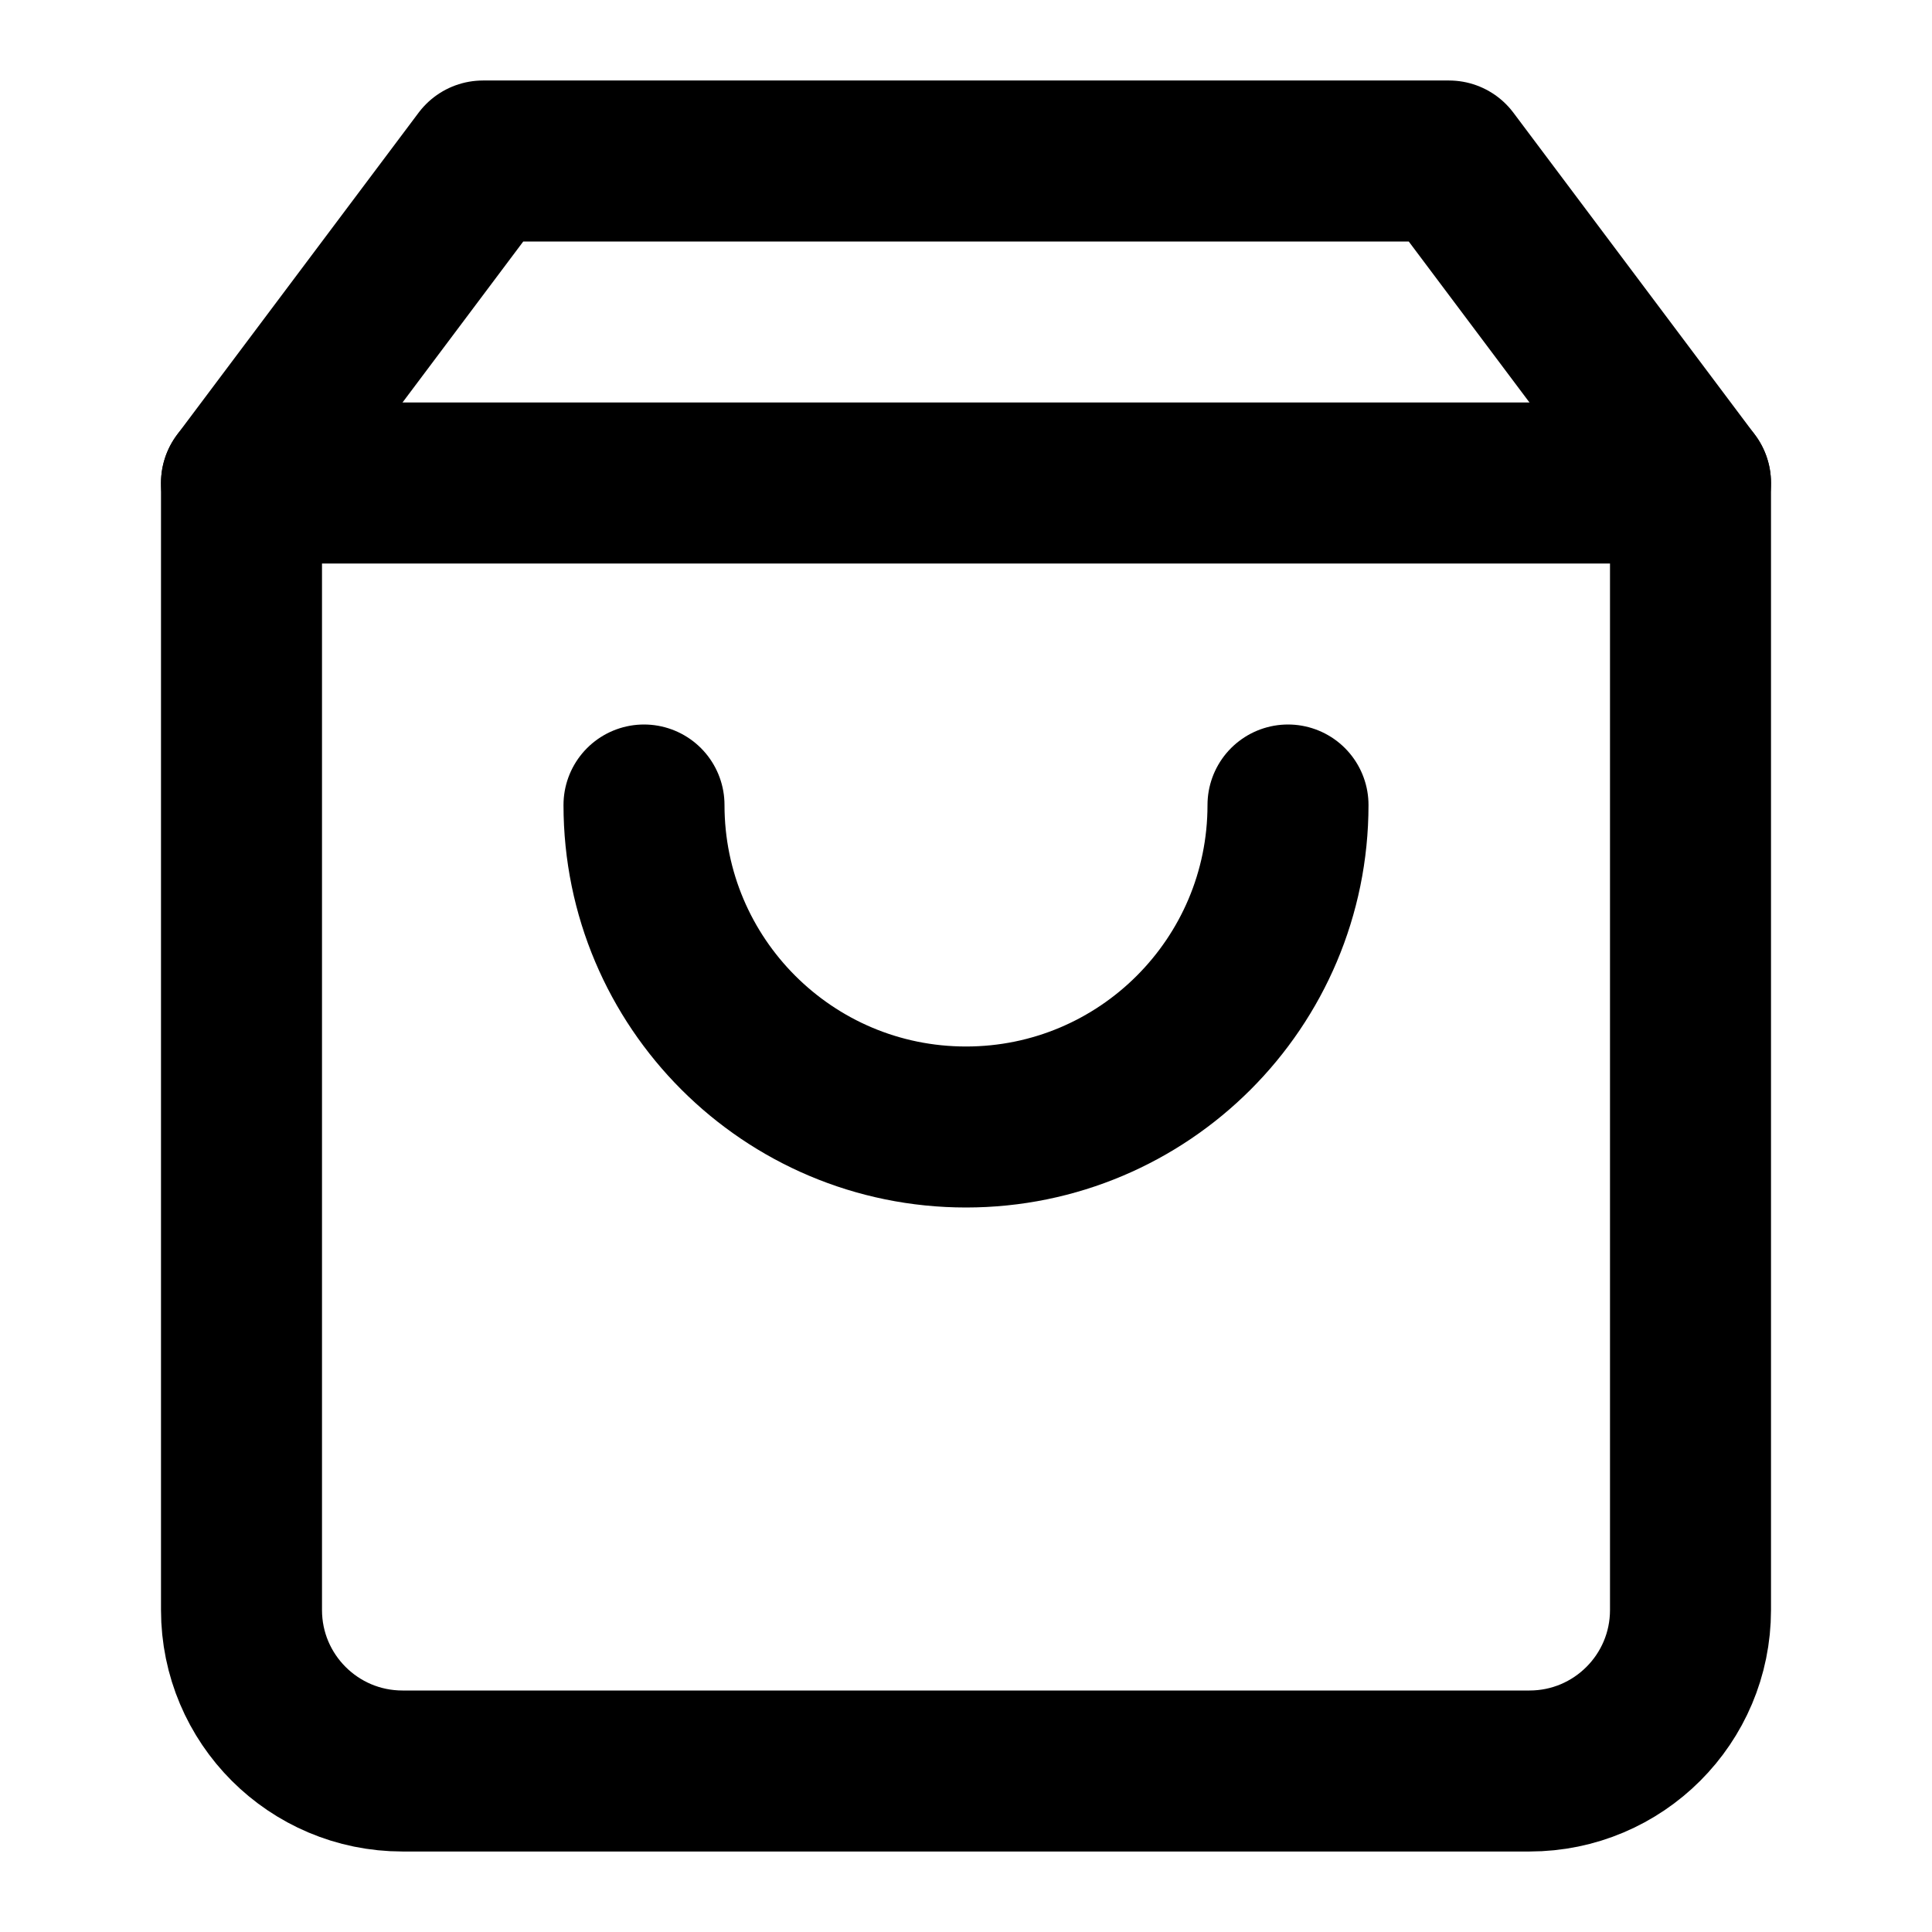
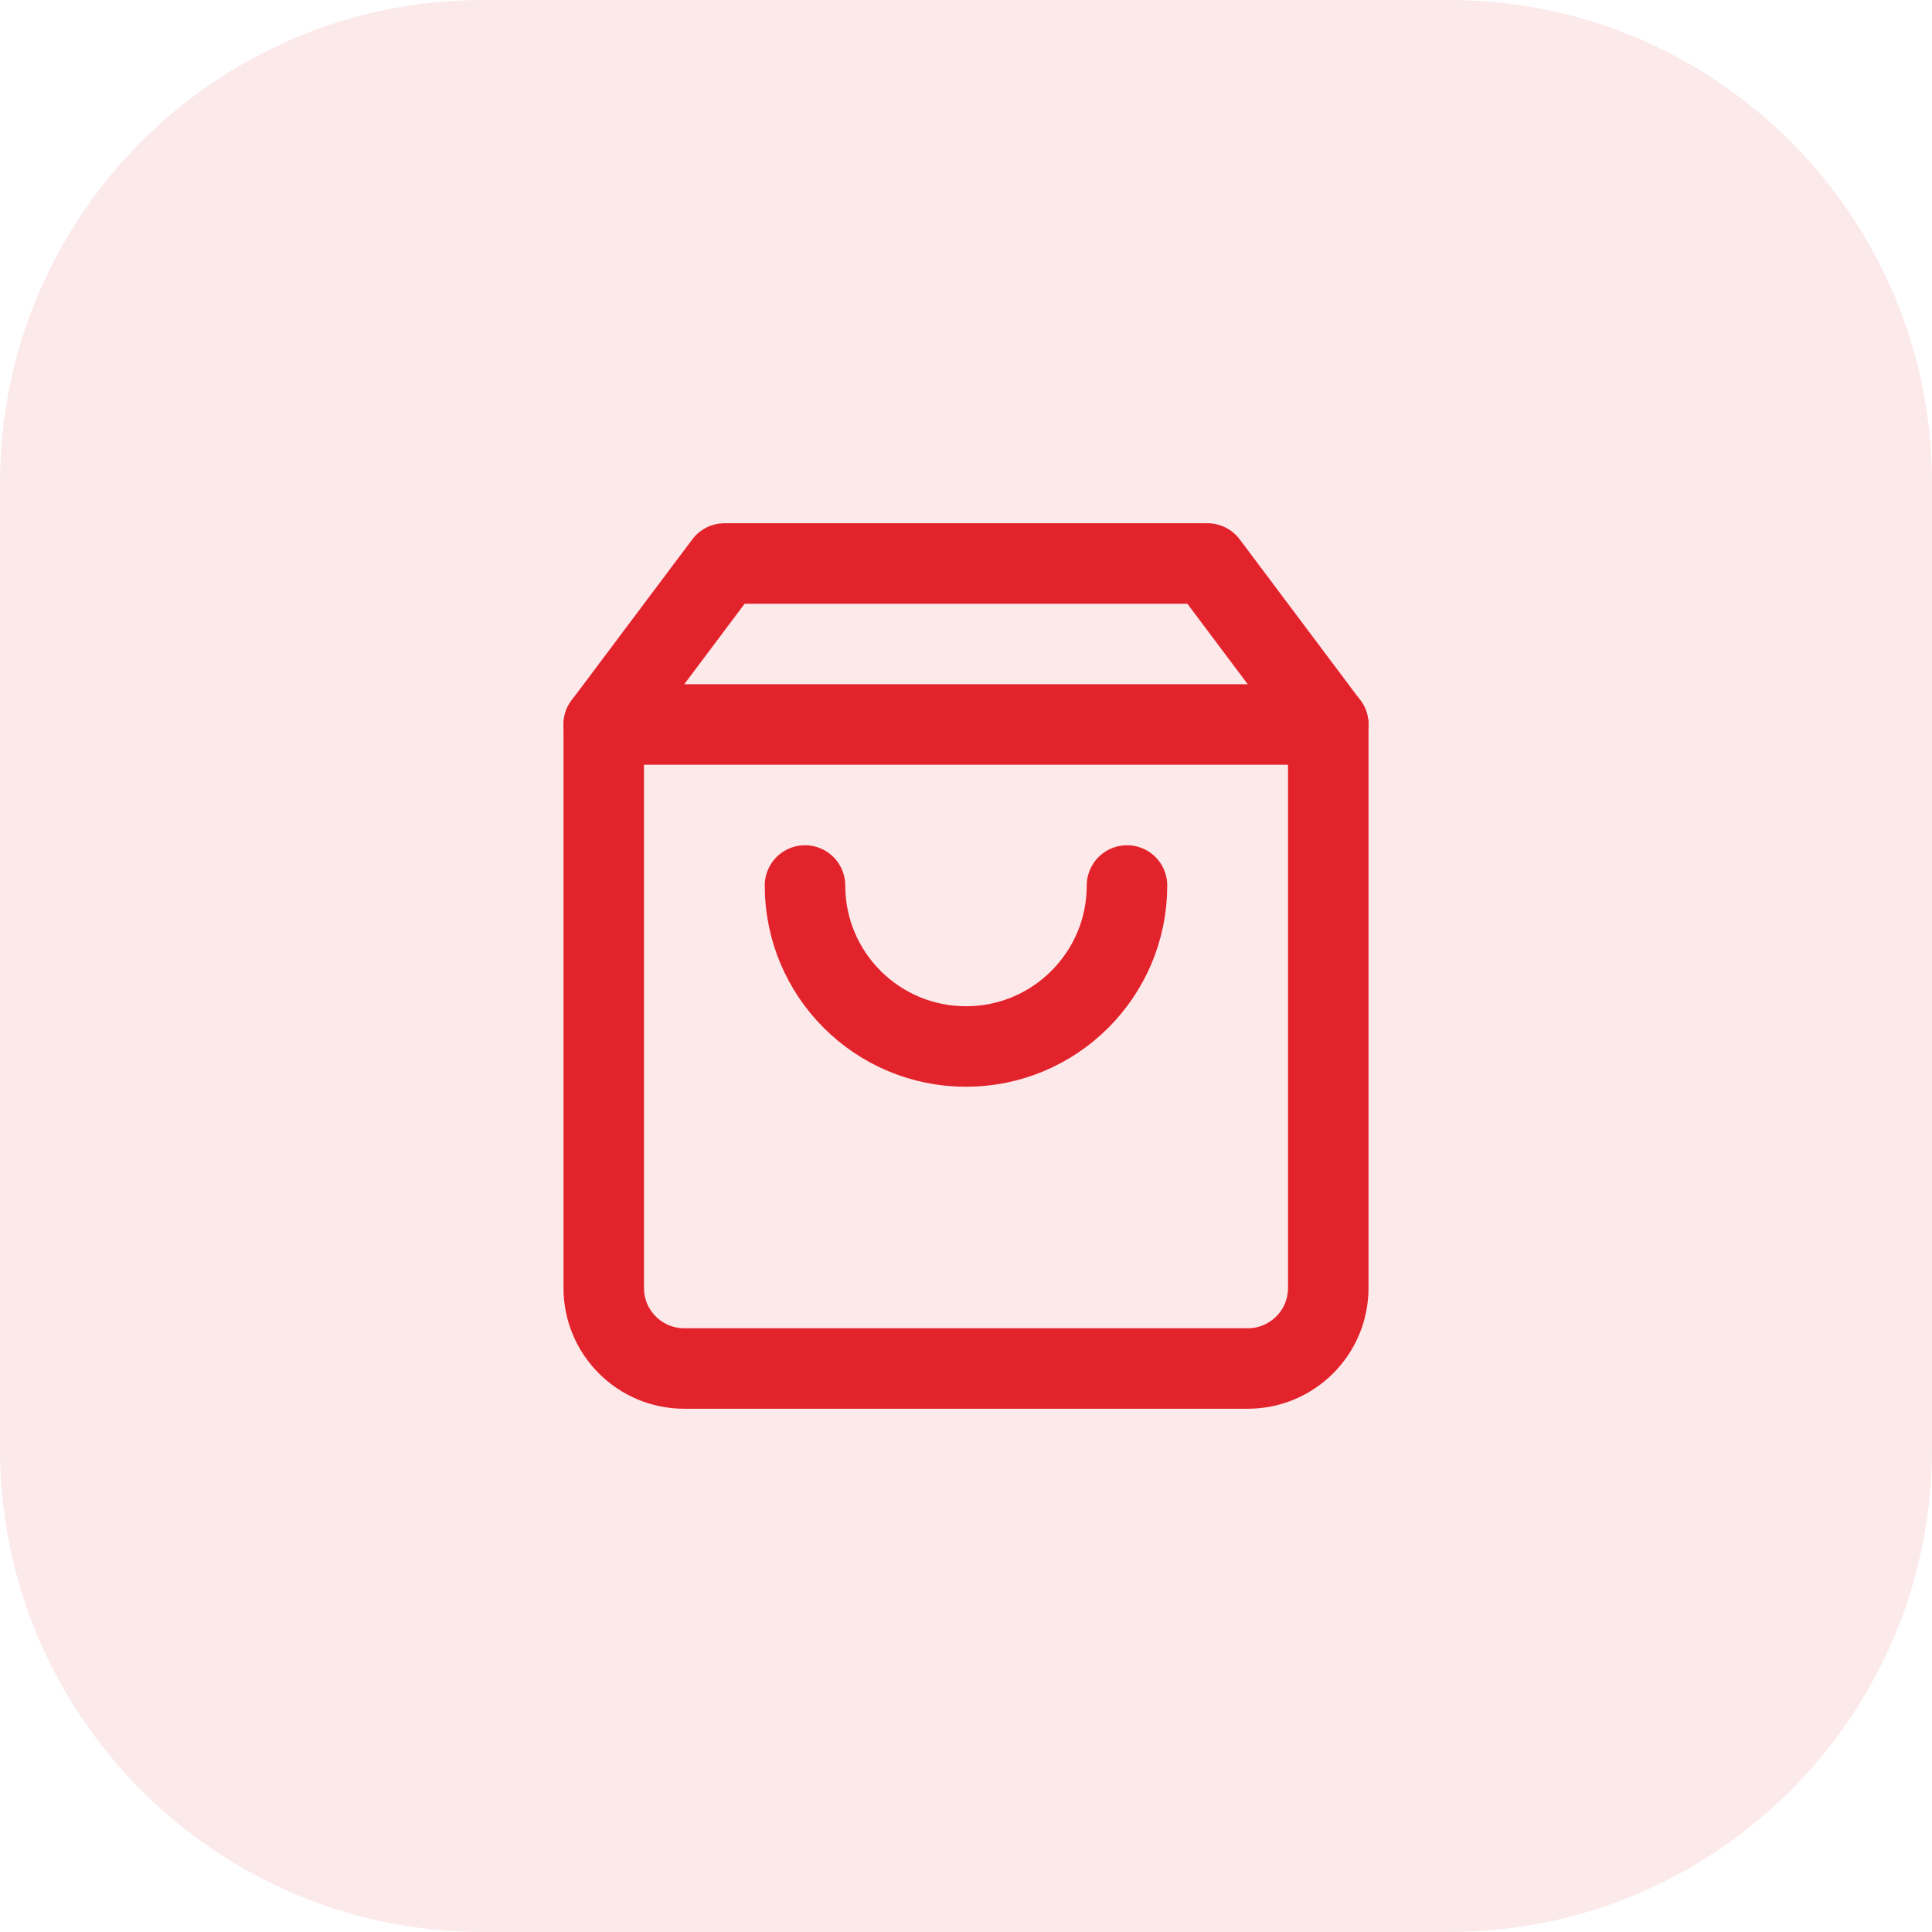
- <svg xmlns="http://www.w3.org/2000/svg" width="24" height="24" viewBox="0 0 24 24" fill="none" stroke="currentColor" stroke-width="2" stroke-linecap="round" stroke-linejoin="round">
-   <path d="M6 2 3 6v14a2 2 0 0 0 2 2h14a2 2 0 0 0 2-2V6l-3-4Z" />
-   <path d="M3 6h18" />
-   <path d="M16 10a4 4 0 0 1-8 0" />
+ <svg xmlns="http://www.w3.org/2000/svg" width="48" height="48" viewBox="0 0 48 48" fill="none">
+   <rect width="48" height="48" rx="12" fill="#E3232C" fill-opacity="0.1" />
+   <g transform="translate(12 12)" stroke="#E3232C" stroke-width="2" stroke-linecap="round" stroke-linejoin="round" fill="none">
+     <path d="M6 2 3 6v14a2 2 0 0 0 2 2h14a2 2 0 0 0 2-2V6l-3-4Z" />
+     <path d="M3 6h18" />
+     <path d="M16 10a4 4 0 0 1-8 0" />
+   </g>
</svg>
